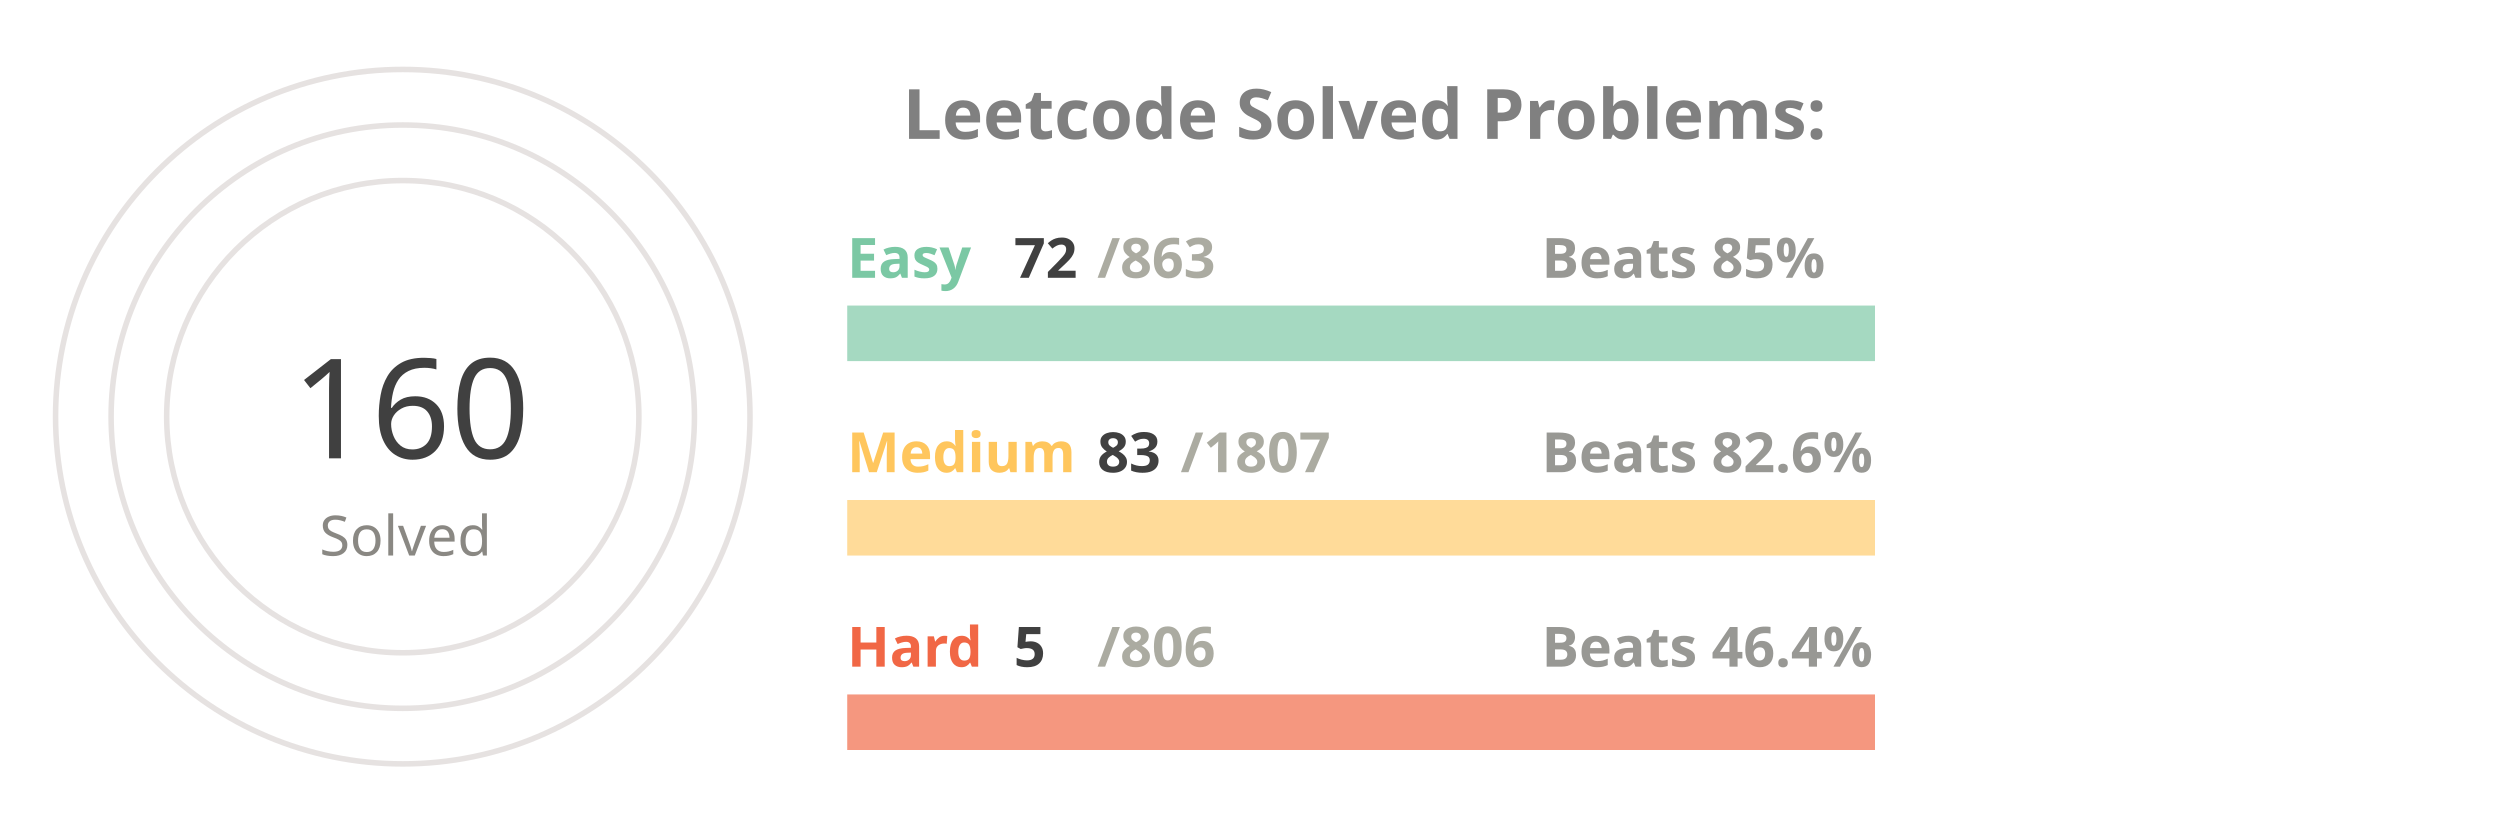
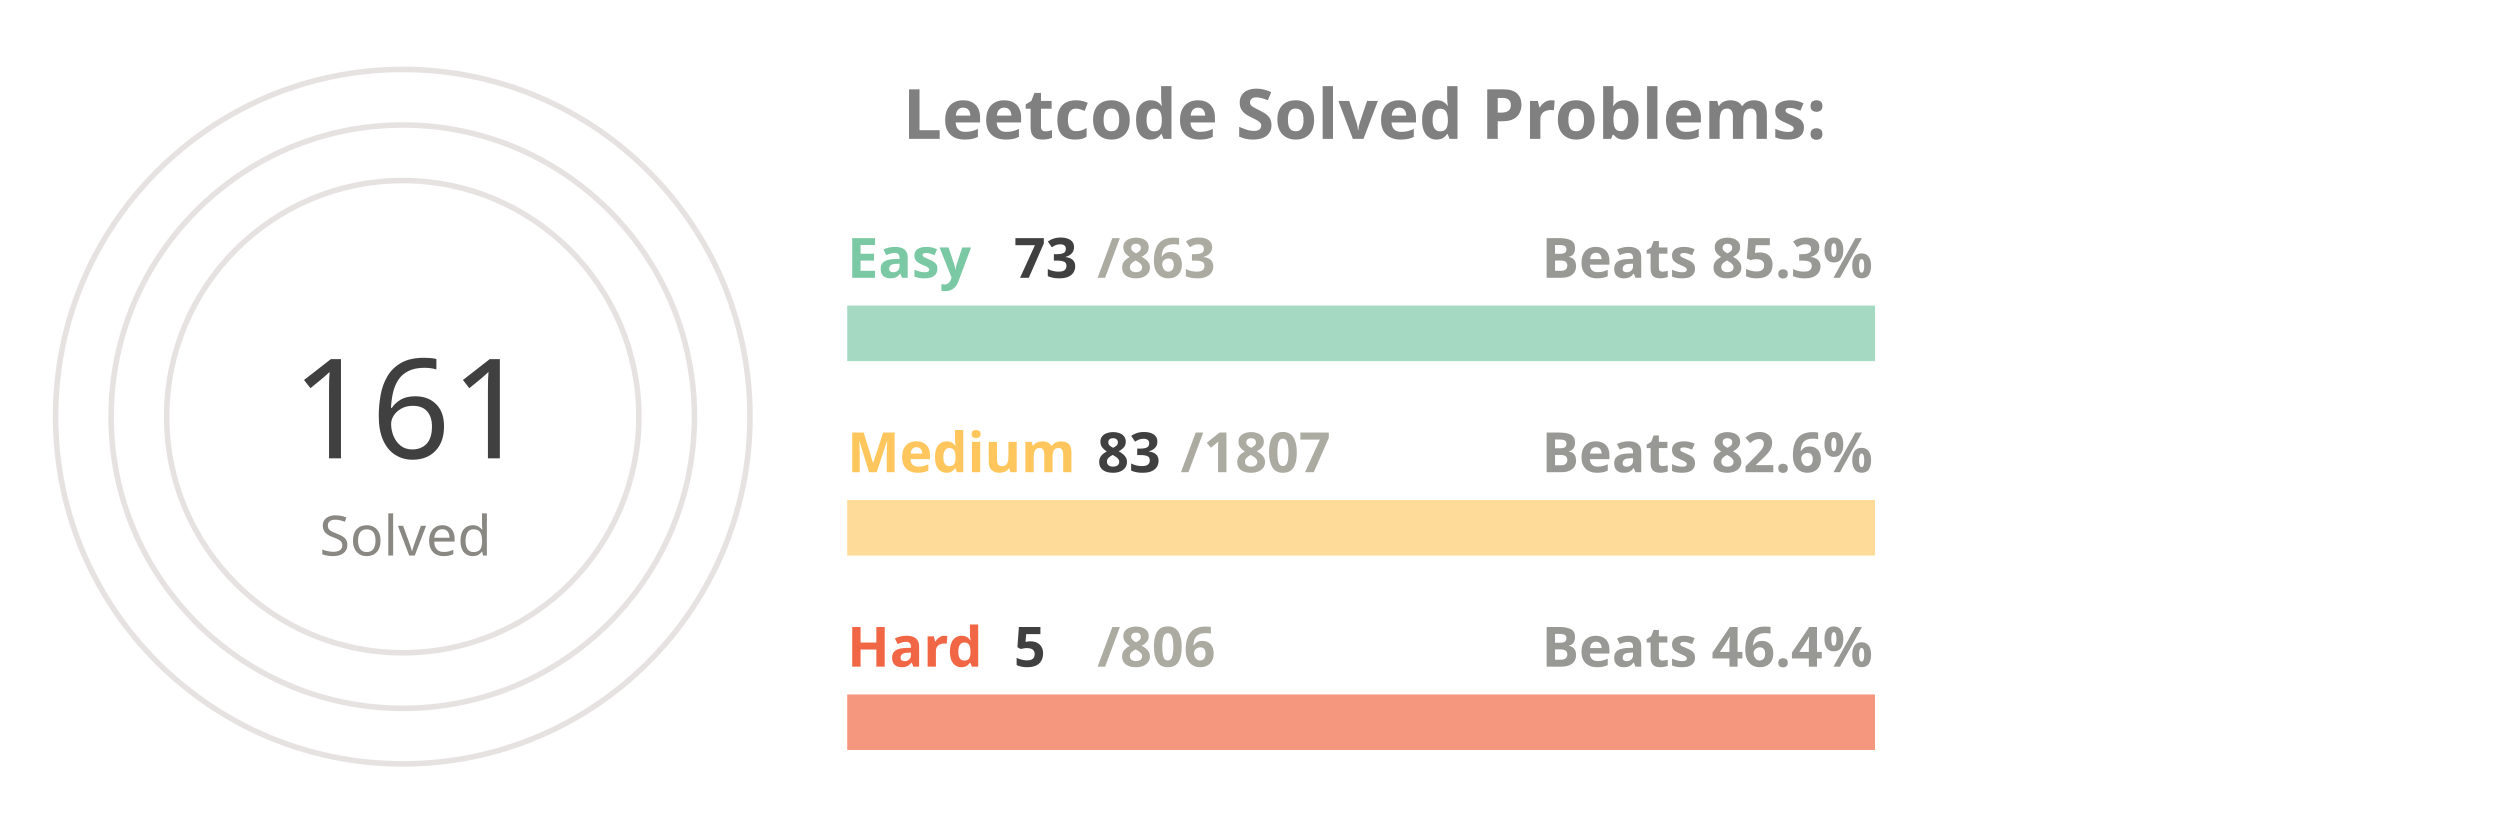
<svg xmlns="http://www.w3.org/2000/svg" viewBox="0 0 650 300" height="200px" width="600px">
  <style>
.label {
	font: bold 25px sans-serif;
	color: #404040;
	-webkit-text-stroke: 1px white;
  }
.name {
	font: bold 20px sans-serif;
	color: #404040;
  }

.line {
	stroke-dasharray: 1000;
	stroke-dashoffset: 1000;
	animation: dash 3.5s ease-in-out forwards;	
	animation-iteration-count: infinite;
	animation-direction: alternate-reverse;
}

.totalSum {
	font: 50px sans-serif;
}

.totalSumLabel {
	font: 20px sans-serif;
}

.path {
	stroke-dasharray: 1000;
	stroke-dashoffset: 1000;
	animation: dash 3.5s ease-in-out forwards;	
	animation-iteration-count: infinite;
	animation-direction: alternate-reverse;
}
  
@keyframes dash {
	to {
		stroke-dashoffset: 0;
	}
}

</style>
  <g stroke="#E6E2E1" fill="none" stroke-width="2">
    <circle cx="20" cy="150" r="125" />
    <circle cx="20" cy="150" r="105" />
    <circle cx="20" cy="150" r="85" />
  </g>
  <g fill="none" stroke-width="20">
    <line x1="180" y1="120" x2="550" y2="120" stroke="#a5d9c1" />
    <line x1="180" y1="190" x2="550" y2="190" stroke="#ffdb99" />
    <line x1="180" y1="260" x2="550" y2="260" stroke="#f5977f" />
  </g>
  <g fill="none" stroke-width="20" class="line">
-     <line x1="180" y1="120" x2="210" y2="120" stroke="#7BC8A4" />
+     <line x1="180" y1="120" x2="211" y2="120" stroke="#7BC8A4" />
    <line x1="180" y1="190" x2="196" y2="190" stroke="#FFC65D" />
    <line x1="180" y1="260" x2="182" y2="260" stroke="#F16745" />
  </g>
  <g fill="none" stroke-width="20" stroke-linecap="round" class="path">
    <path d="M 20 25 A 125 125 45 0 1 78 39" stroke="#7BC8A4" />
    <path d="M 20 45 A 105 105 45 0 1 45 48" stroke="#FFC65D" />
    <path d="M 20 65 A 85 85 45 0 1 20 65" stroke="#F16745" />
  </g>
  <g class="name">
    <text x="180" y="100" fill="#7BC8A4">Easy</text>
-     <text x="240" y="100" fill="#404040">72</text>
+     <text x="240" y="100" fill="#404040">73</text>
    <text x="270" y="100" fill="#ABABA1">/863</text>
-     <text x="430" y="100" fill="#989894">Beats 85%</text>
+     <text x="430" y="100" fill="#989894">Beats 85.3%</text>
    <text x="180" y="170" fill="#FFC65D">Medium</text>
    <text x="270" y="170" fill="#404040">83</text>
    <text x="300" y="170" fill="#ABABA1">/1807</text>
    <text x="430" y="170" fill="#989894">Beats 82.6%</text>
    <text x="180" y="240" fill="#F16745">Hard</text>
    <text x="240" y="240" fill="#404040">5</text>
    <text x="270" y="240" fill="#ABABA1">/806</text>
    <text x="430" y="240" fill="#989894">Beats 46.4%</text>
  </g>
  <g>
-     <text x="-20" y="165" fill="#404040" class="totalSum">160</text>
+     <text x="-20" y="165" fill="#404040" class="totalSum">161</text>
    <text x="-10" y="200" fill="#8A8883" class="totalSumLabel">Solved</text>
  </g>
  <g class="label">
    <text x="200" y="50" fill="gray">Leetcode Solved Problems:</text>
  </g>
</svg>
